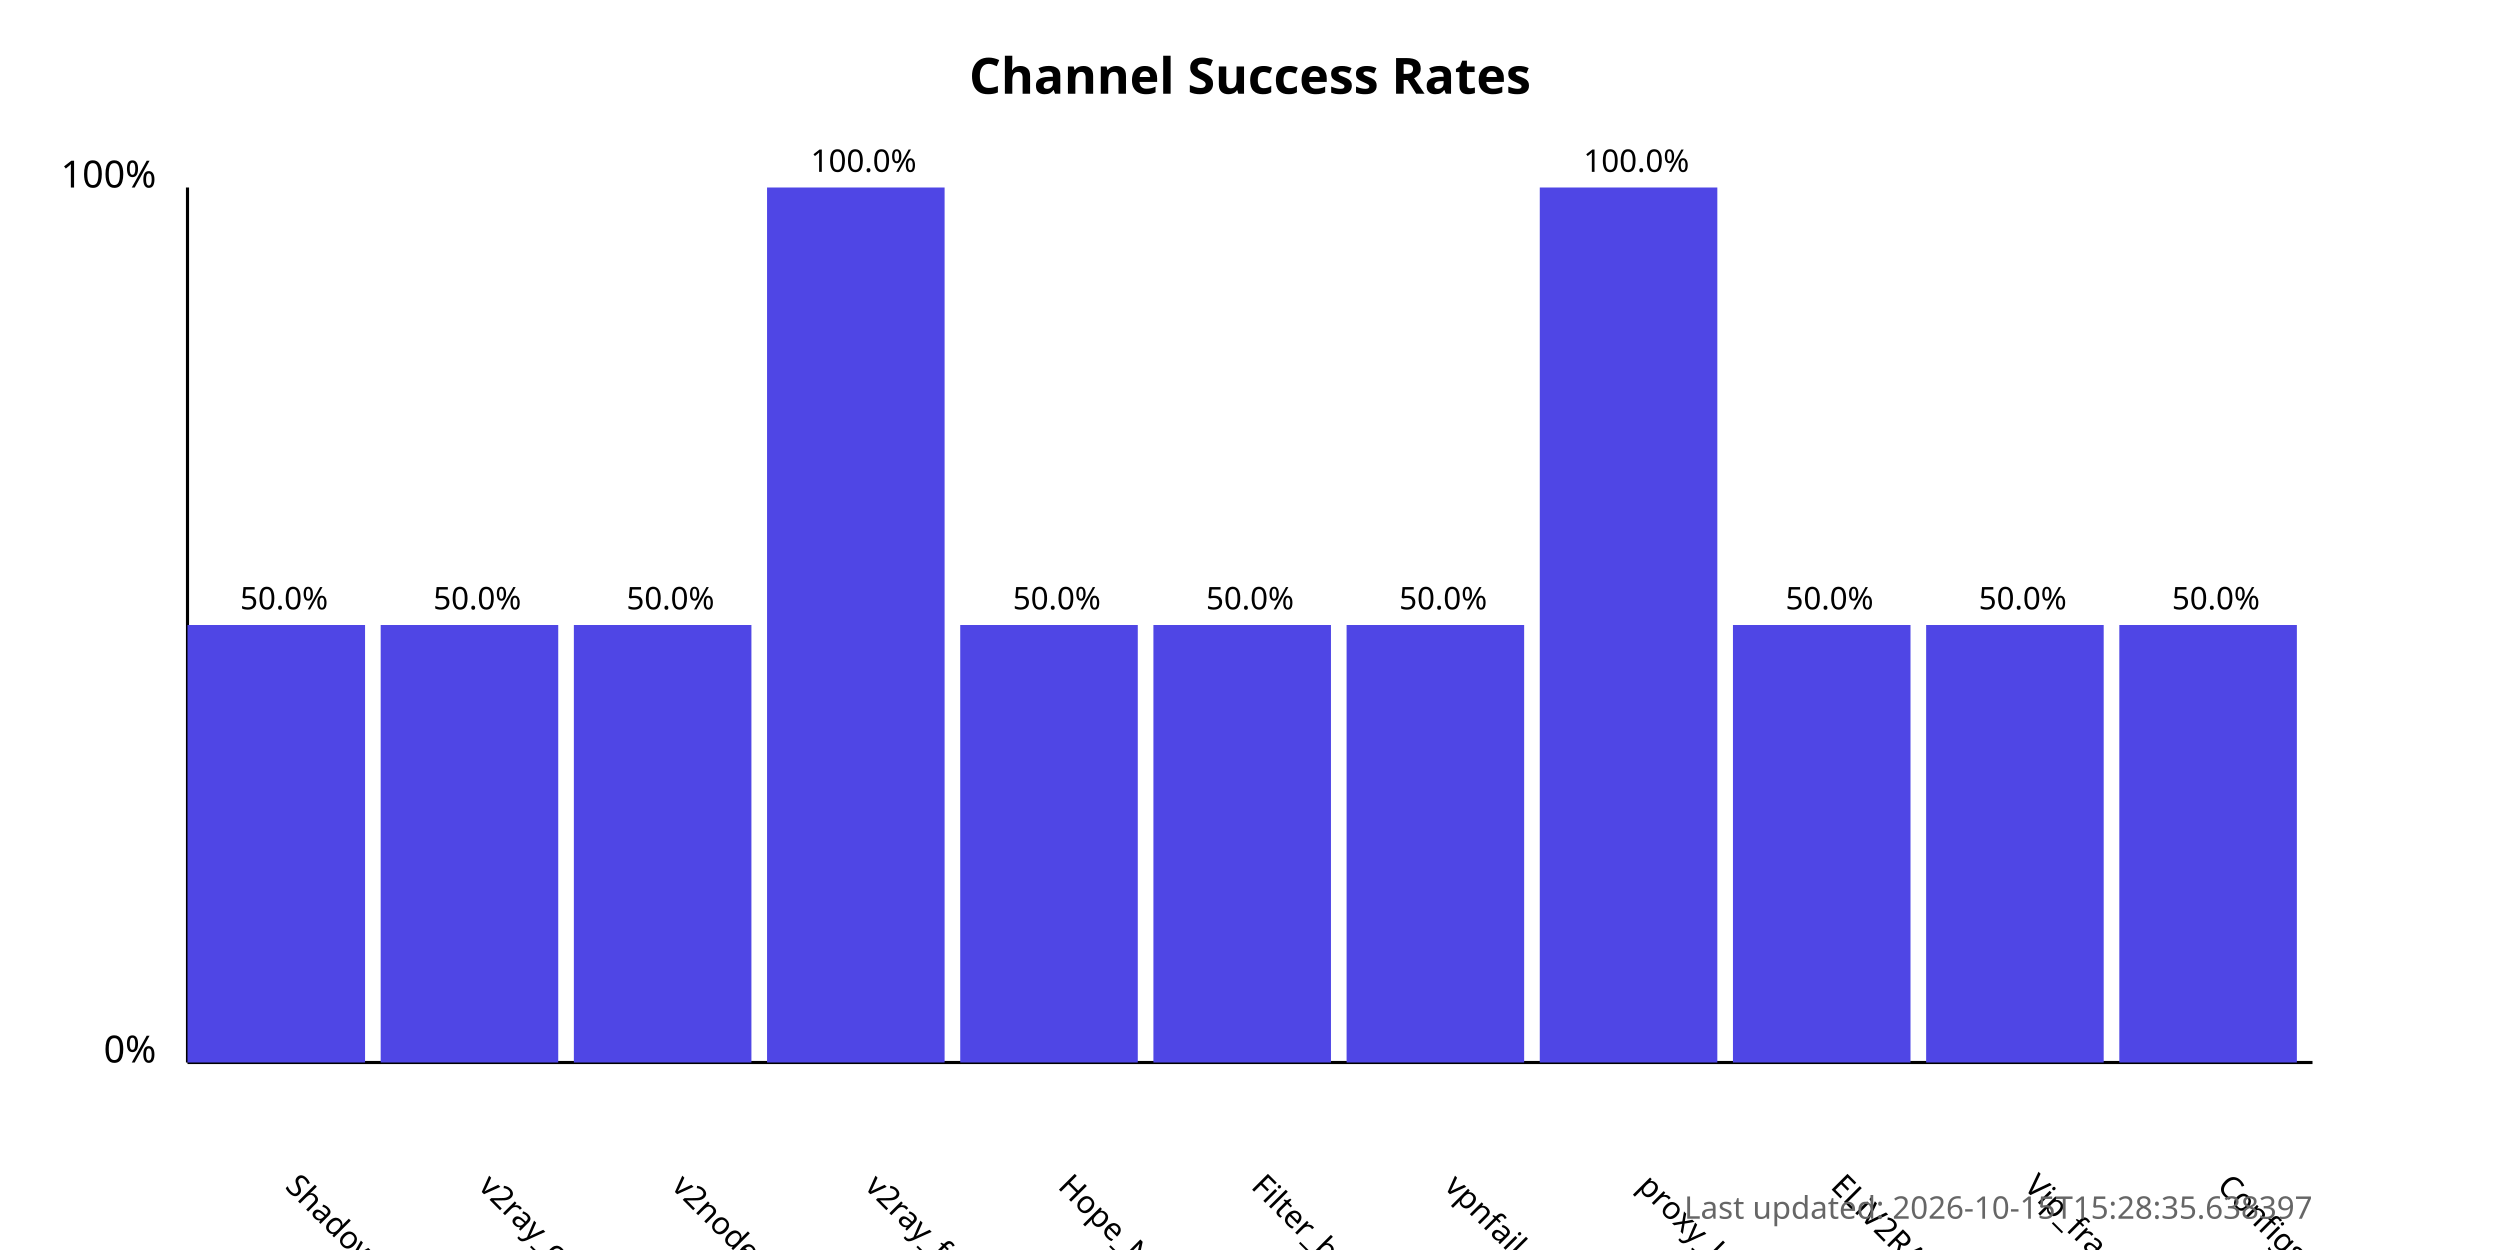
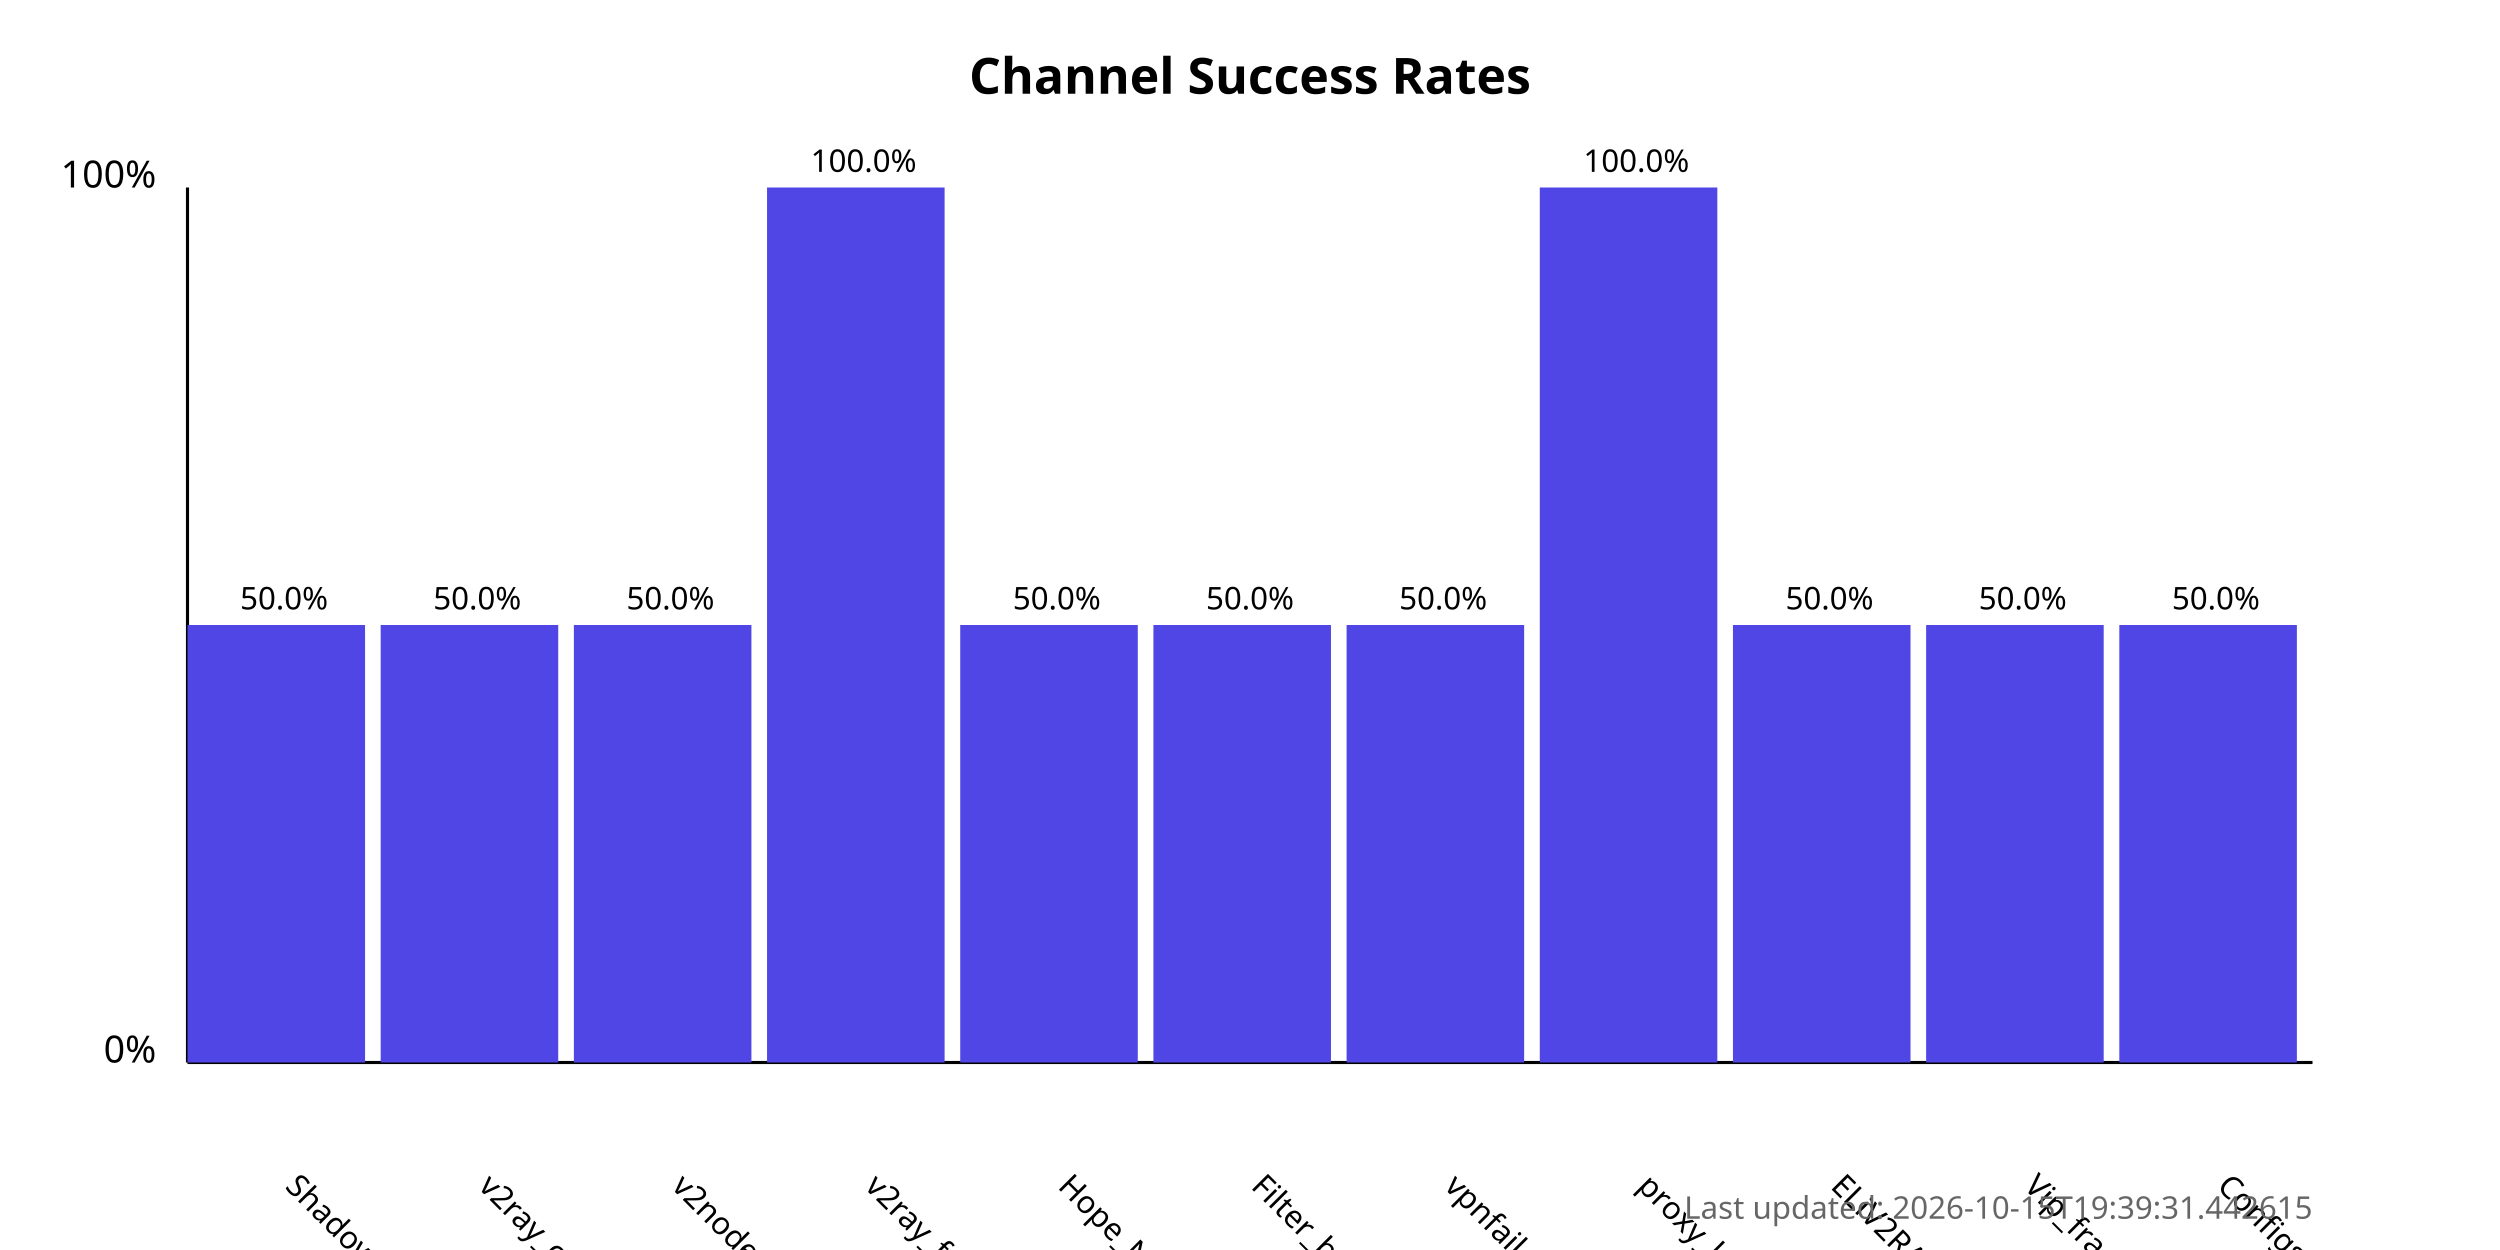
<svg xmlns="http://www.w3.org/2000/svg" width="800" height="400">
  <style>
            .chart-title { font: bold 16px sans-serif; }
            .axis-label { font: 12px sans-serif; }
            .tick-label { font: 10px sans-serif; }
            .bar { fill: #4f46e5; }
            .bar:hover { fill: #6366f1; }
            .timestamp { font: 10px sans-serif; fill: #666; }
        </style>
  <text x="400.0" y="30" text-anchor="middle" class="chart-title">
            Channel Success Rates
        </text>
  <line x1="60" y1="340" x2="60" y2="60" stroke="black" stroke-width="1" />
  <line x1="60" y1="340" x2="740" y2="340" stroke="black" stroke-width="1" />
  <text x="50" y="340" text-anchor="end" class="axis-label">0%</text>
  <text x="50" y="60" text-anchor="end" class="axis-label">100%</text>
  <g>
    <rect x="60" y="200.0" width="56.818" height="140.0" class="bar" />
    <text x="90.909" y="380" transform="rotate(45, 90.90909, 380)" text-anchor="start" class="tick-label">
                ShadowProxy66
            </text>
    <text x="90.909" y="195.0" text-anchor="middle" class="tick-label">
                50.0%
            </text>
  </g>
  <g>
    <rect x="121.818" y="200.0" width="56.818" height="140.0" class="bar" />
    <text x="152.727" y="380" transform="rotate(45, 152.7273, 380)" text-anchor="start" class="tick-label">
                v2ray_configs_pool
            </text>
    <text x="152.727" y="195.0" text-anchor="middle" class="tick-label">
                50.0%
            </text>
  </g>
  <g>
    <rect x="183.636" y="200.0" width="56.818" height="140.0" class="bar" />
    <text x="214.545" y="380" transform="rotate(45, 214.5455, 380)" text-anchor="start" class="tick-label">
                v2nodes
            </text>
    <text x="214.545" y="195.0" text-anchor="middle" class="tick-label">
                50.0%
            </text>
  </g>
  <g>
    <rect x="245.455" y="60.0" width="56.818" height="280.0" class="bar" />
    <text x="276.364" y="380" transform="rotate(45, 276.3636, 380)" text-anchor="start" class="tick-label">
                v2ray_free_conf
            </text>
    <text x="276.364" y="55.0" text-anchor="middle" class="tick-label">
                100.0%
            </text>
  </g>
  <g>
    <rect x="307.273" y="200.0" width="56.818" height="140.0" class="bar" />
    <text x="338.182" y="380" transform="rotate(45, 338.1818, 380)" text-anchor="start" class="tick-label">
                Hope_Net
            </text>
    <text x="338.182" y="195.0" text-anchor="middle" class="tick-label">
                50.0%
            </text>
  </g>
  <g>
    <rect x="369.091" y="200.0" width="56.818" height="140.0" class="bar" />
    <text x="400.0" y="380" transform="rotate(45, 400.0, 380)" text-anchor="start" class="tick-label">
                Filter_breaker
            </text>
    <text x="400.0" y="195.0" text-anchor="middle" class="tick-label">
                50.0%
            </text>
  </g>
  <g>
    <rect x="430.909" y="200.0" width="56.818" height="140.0" class="bar" />
    <text x="461.818" y="380" transform="rotate(45, 461.8182, 380)" text-anchor="start" class="tick-label">
                vpnfail_vless
            </text>
    <text x="461.818" y="195.0" text-anchor="middle" class="tick-label">
                50.0%
            </text>
  </g>
  <g>
    <rect x="492.727" y="60.0" width="56.818" height="280.0" class="bar" />
    <text x="523.636" y="380" transform="rotate(45, 523.6364, 380)" text-anchor="start" class="tick-label">
                proxy_kafee
            </text>
    <text x="523.636" y="55.0" text-anchor="middle" class="tick-label">
                100.0%
            </text>
  </g>
  <g>
    <rect x="554.545" y="200.0" width="56.818" height="140.0" class="bar" />
    <text x="585.455" y="380" transform="rotate(45, 585.4545, 380)" text-anchor="start" class="tick-label">
                ELiV2RAY
            </text>
    <text x="585.455" y="195.0" text-anchor="middle" class="tick-label">
                50.0%
            </text>
  </g>
  <g>
    <rect x="616.364" y="200.0" width="56.818" height="140.0" class="bar" />
    <text x="647.273" y="380" transform="rotate(45, 647.2727, 380)" text-anchor="start" class="tick-label">
                Vip_fragment_v2ray
            </text>
    <text x="647.273" y="195.0" text-anchor="middle" class="tick-label">
                50.0%
            </text>
  </g>
  <g>
    <rect x="678.182" y="200.0" width="56.818" height="140.0" class="bar" />
    <text x="709.091" y="380" transform="rotate(45, 709.0909, 380)" text-anchor="start" class="tick-label">
                ConfigsHubPlus
            </text>
    <text x="709.091" y="195.0" text-anchor="middle" class="tick-label">
                50.0%
            </text>
  </g>
  <text x="740" y="390" text-anchor="end" class="timestamp">
-             Last updated: 2026-10-15T15:28:35.638397
+             Last updated: 2026-10-15T19:39:31.442615
        </text>
</svg>
